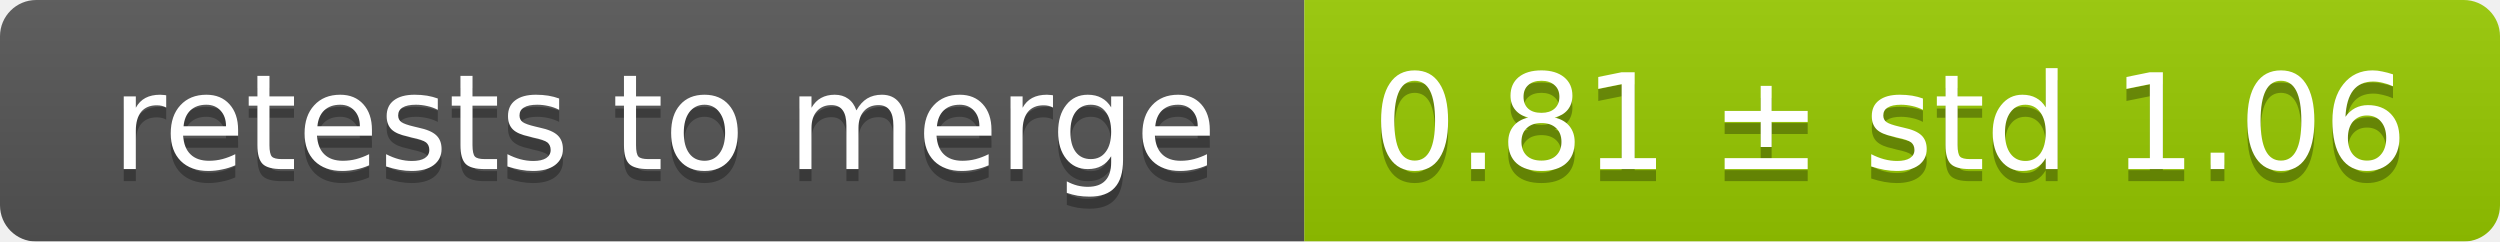
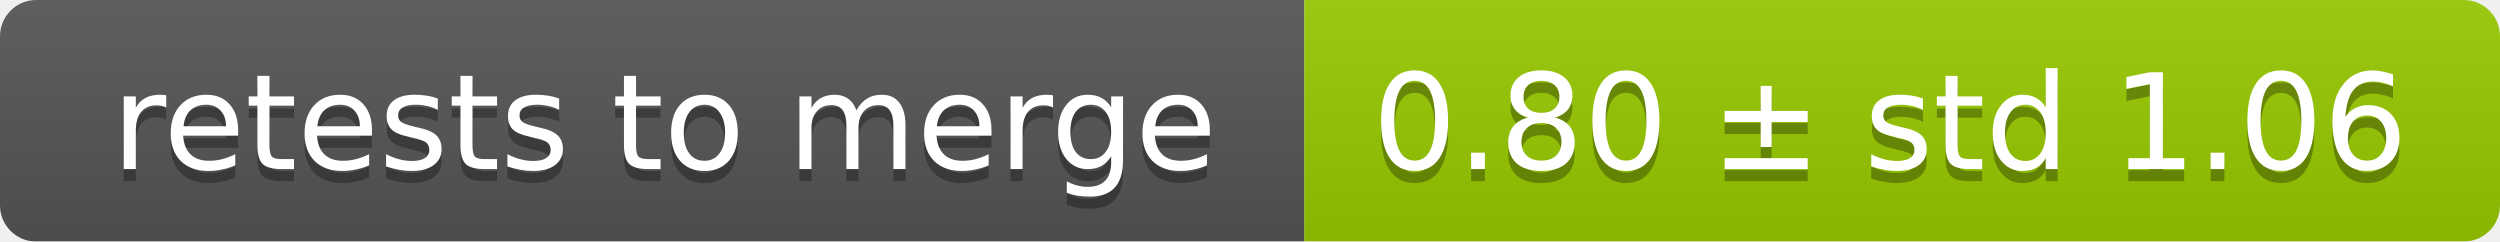
<svg xmlns="http://www.w3.org/2000/svg" width="207" height="20">
  <linearGradient id="smooth" x2="0" y2="100%">
    <stop offset="0" stop-color="#bbb" stop-opacity=".1" />
    <stop offset="1" stop-opacity=".1" />
  </linearGradient>
  <mask id="round">
    <rect width="207" height="20" rx="3" fill="#fff" />
  </mask>
  <g mask="url(#round)">
    <rect width="108" height="20" fill="#555" />
    <rect x="108" width="99" height="20" fill="#97ca00" />
    <rect width="207" height="20" fill="url(#smooth)" />
  </g>
  <g fill="#fff" text-anchor="middle" font-family="DejaVu Sans,Verdana,Geneva,sans-serif" font-size="11">
    <text x="55" y="15" fill="#010101" fill-opacity=".3">retests to merge</text>
    <text x="55" y="14">retests to merge</text>
-     <text x="156.5" y="15" fill="#010101" fill-opacity=".3">0.81 ± std 1.06</text>
-     <text x="156.5" y="14">0.81 ± std 1.06</text>
+     <text x="156.5" y="15" fill="#010101" fill-opacity=".3">0.80 ± std 1.06</text>
+     <text x="156.5" y="14">0.80 ± std 1.06</text>
  </g>
</svg>
